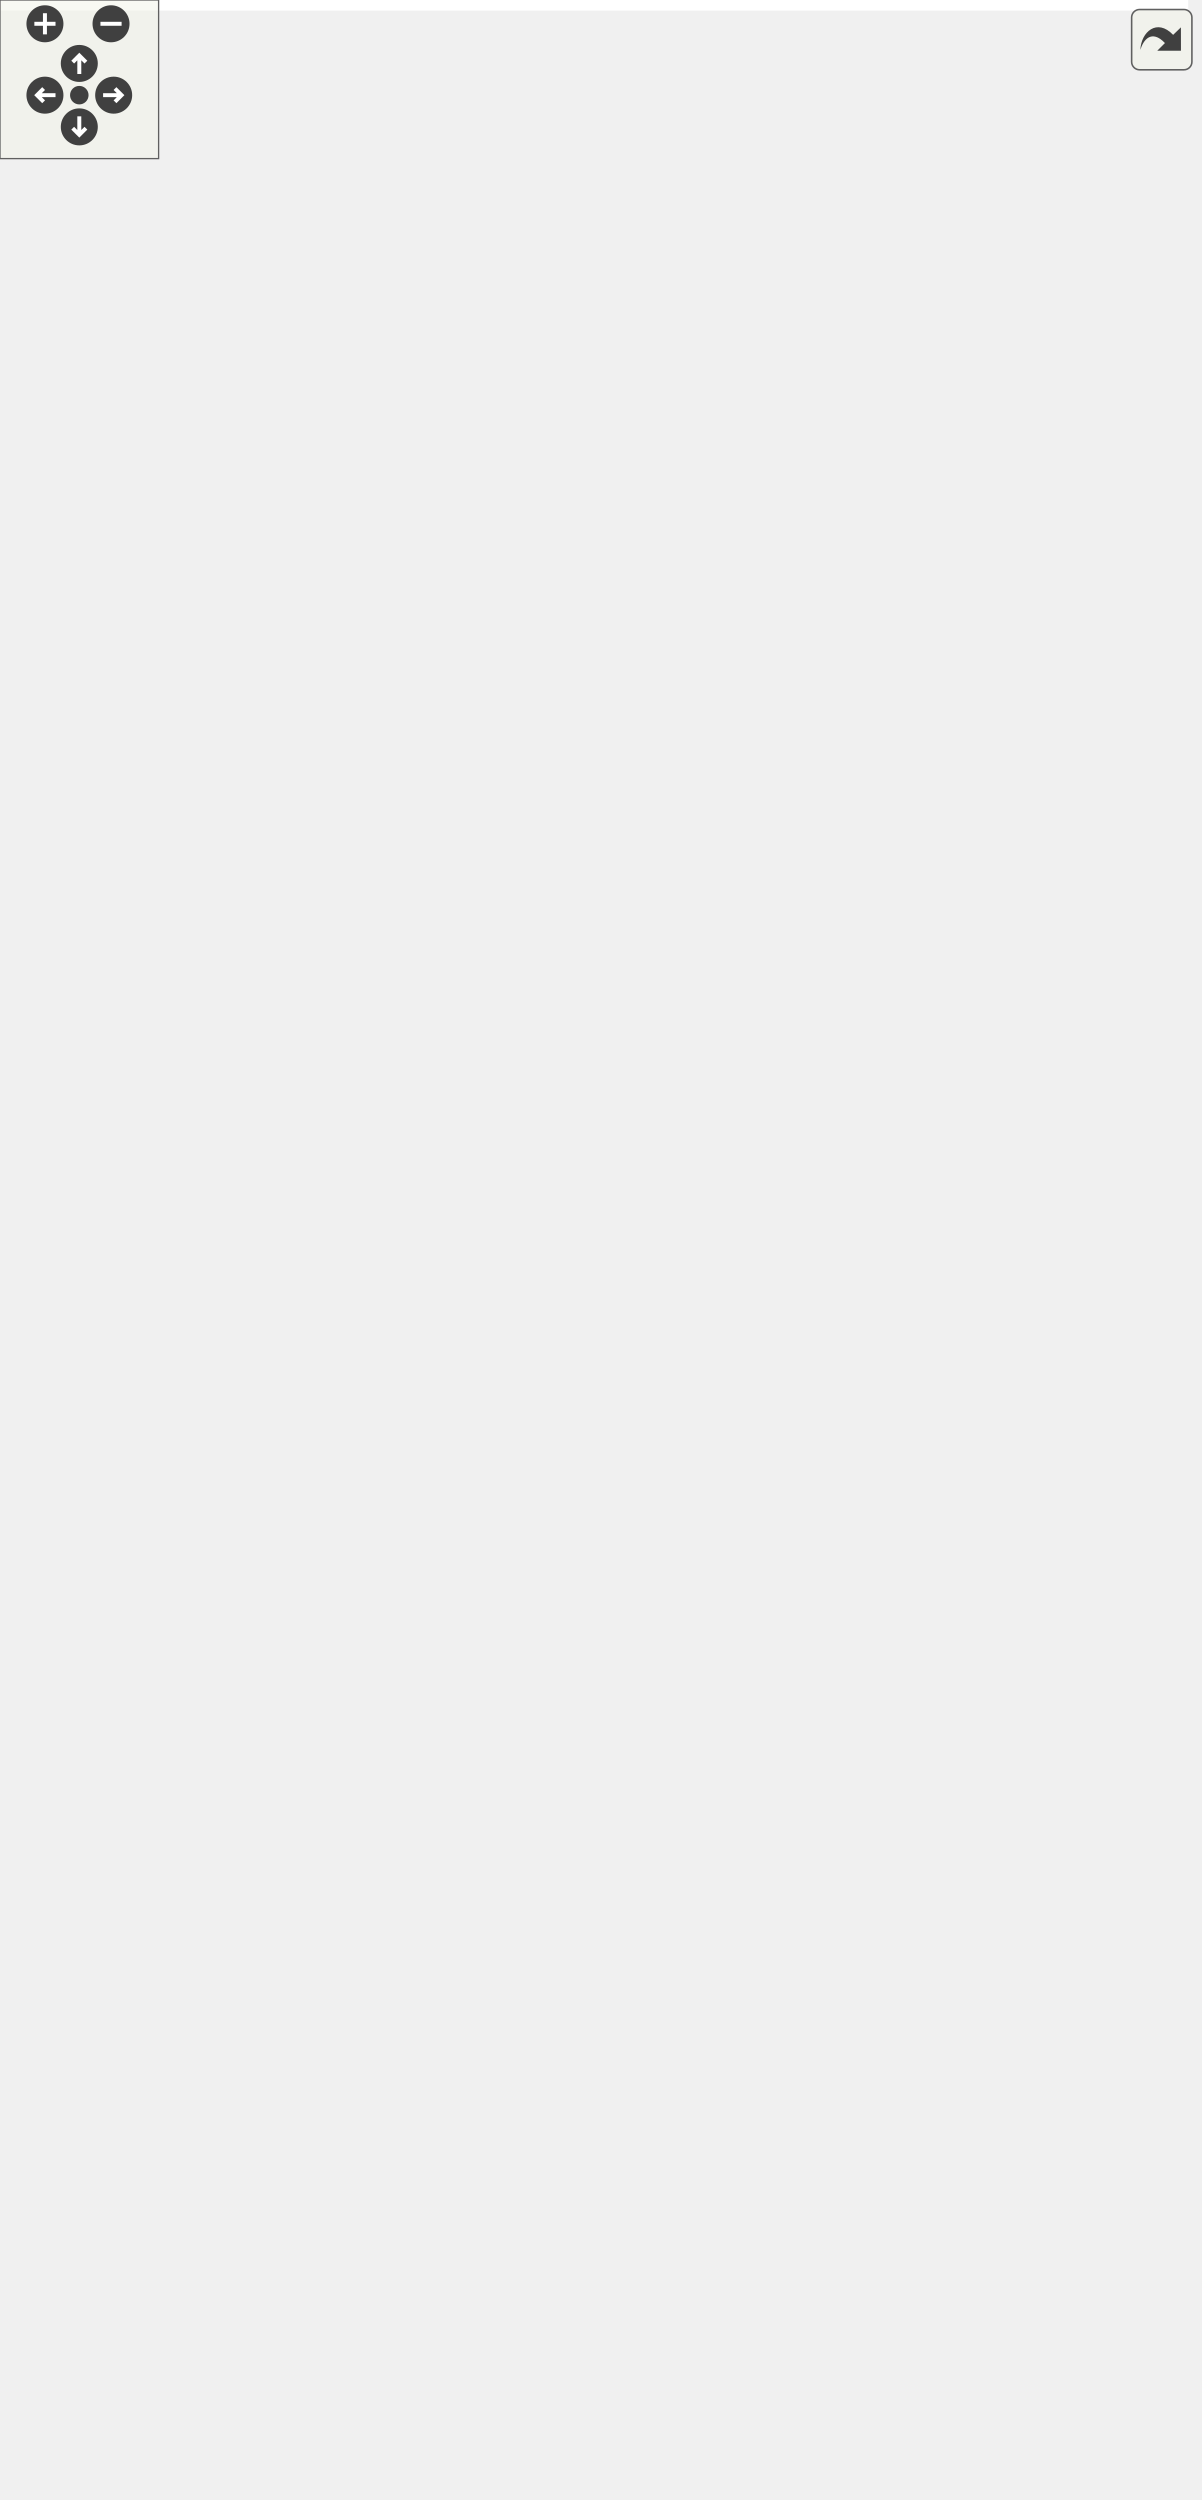
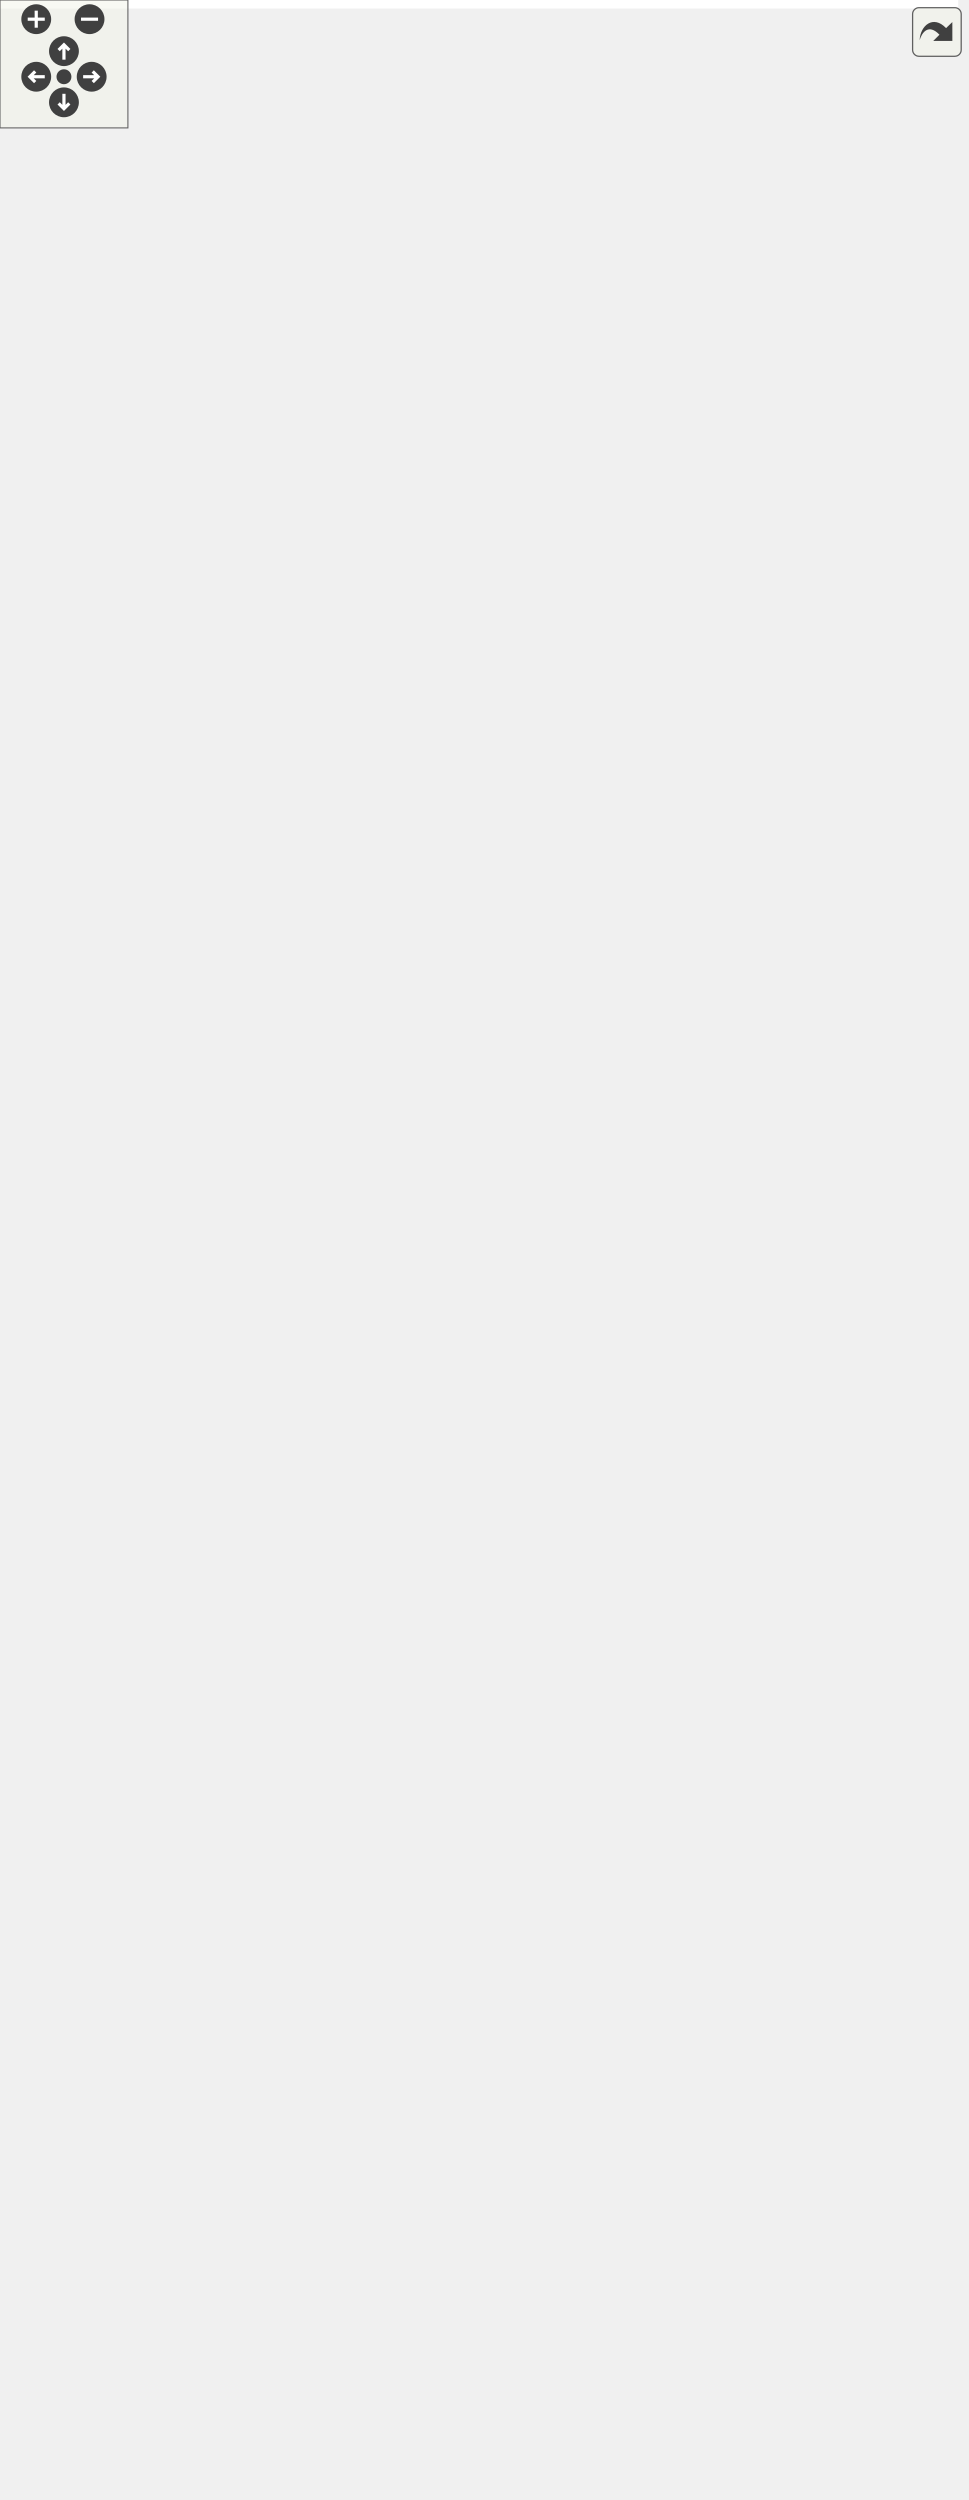
<svg xmlns="http://www.w3.org/2000/svg" xmlns:xlink="http://www.w3.org/1999/xlink" id="main" version="1.1" xml:space="preserve">
  <style type="text/css">
.edge:hover path { stroke: red; }
.edge:hover polygon { stroke: red; fill: red; }
</style>
  <defs>
    <circle id="rim" cx="0" cy="0" r="7" />
    <circle id="rim2" cx="0" cy="0" r="3.5" />
    <g id="zoomPlus">
      <use xlink:href="#rim" fill="#404040">
        <set attributeName="fill" to="#808080" begin="zoomplus.mouseover" end="zoomplus.mouseout" />
      </use>
      <path d="M-4,0h8M0,-4v8" fill="none" stroke="white" stroke-width="1.5" pointer-events="none" />
    </g>
    <g id="zoomMin">
      <use xlink:href="#rim" fill="#404040">
        <set attributeName="fill" to="#808080" begin="zoomminus.mouseover" end="zoomminus.mouseout" />
      </use>
      <path d="M-4,0h8" fill="none" stroke="white" stroke-width="1.5" pointer-events="none" />
    </g>
    <g id="dirArrow">
      <path fill="none" stroke="white" stroke-width="1.5" d="M0,-3.0v7 M-2.5,-0.5L0,-3.0L2.5,-0.5" />
    </g>
    <g id="resetDef">
      <use xlink:href="#rim2" fill="#404040">
        <set attributeName="fill" to="#808080" begin="reset.mouseover" end="reset.mouseout" />
      </use>
    </g>
  </defs>
  <svg id="graph" class="graph">
    <g id="viewport">
-       <polygon fill="white" stroke="transparent" points="-4,4 -4,-885 449.5,-885 449.5,4 -4,4" />
+       <polygon fill="white" stroke="transparent" points="-4,4 -4,-1112 449.5,-1112 449.5,4 -4,4" />
      <g id="node1" class="node">
        <g id="a_node1">
          <a xlink:title=" ">
-             <polygon fill="#bfbfbf" stroke="black" points="56.5,-0.5 56.5,-57.5 211.5,-57.5 211.5,-0.5 56.5,-0.5" />
-             <text text-anchor="middle" x="134" y="-45.5" font-family="Helvetica,sans-Serif" font-size="10.00">pocketmine\item\FishingRod</text>
-             <polyline fill="none" stroke="black" points="56.5,-38.5 211.5,-38.5 " />
-             <text text-anchor="middle" x="134" y="-26.5" font-family="Helvetica,sans-Serif" font-size="10.00"> </text>
-             <polyline fill="none" stroke="black" points="56.5,-19.5 211.5,-19.5 " />
-             <text text-anchor="middle" x="134" y="-7.5" font-family="Helvetica,sans-Serif" font-size="10.00"> </text>
+             <polygon fill="#bfbfbf" stroke="black" points="56.5,-0.5 56.5,-68.5 211.5,-68.5 211.5,-0.5 56.5,-0.5" />
+             <text text-anchor="middle" x="134" y="-56.5" font-family="Helvetica,sans-Serif" font-size="10.00">pocketmine\item\FishingRod</text>
+             <polyline fill="none" stroke="black" points="56.5,-49.5 211.5,-49.5 " />
+             <text text-anchor="middle" x="134" y="-37.5" font-family="Helvetica,sans-Serif" font-size="10.00"> </text>
+             <polyline fill="none" stroke="black" points="56.5,-30.5 211.5,-30.5 " />
+             <text text-anchor="start" x="64.5" y="-18.5" font-family="Helvetica,sans-Serif" font-size="10.00">+ getMaxDurability()</text>
+             <text text-anchor="start" x="64.5" y="-7.5" font-family="Helvetica,sans-Serif" font-size="10.00">+ getMaxStackSize()</text>
          </a>
        </g>
      </g>
      <g id="node2" class="node">
        <g id="a_node2">
-           <a xlink:href="../../d5/d8a/classpocketmine_1_1item_1_1_item.html" target="_top" xlink:title=" ">
-             <polygon fill="white" stroke="#bfbfbf" points="55,-95.5 55,-350.5 213,-350.5 213,-95.5 55,-95.5" />
-             <text text-anchor="middle" x="134" y="-338.5" font-family="Helvetica,sans-Serif" font-size="10.00">pocketmine\item\Item</text>
-             <polyline fill="none" stroke="#bfbfbf" points="55,-331.5 213,-331.5 " />
-             <text text-anchor="start" x="63" y="-319.5" font-family="Helvetica,sans-Serif" font-size="10.00"># $canDestroy</text>
-             <text text-anchor="start" x="63" y="-308.5" font-family="Helvetica,sans-Serif" font-size="10.00"># $canPlaceOn</text>
-             <text text-anchor="start" x="63" y="-297.5" font-family="Helvetica,sans-Serif" font-size="10.00"># $count</text>
-             <text text-anchor="start" x="63" y="-286.5" font-family="Helvetica,sans-Serif" font-size="10.00"># $customName</text>
-             <text text-anchor="start" x="63" y="-275.5" font-family="Helvetica,sans-Serif" font-size="10.00"># $lore</text>
-             <polyline fill="none" stroke="#bfbfbf" points="55,-268.5 213,-268.5 " />
-             <text text-anchor="start" x="63" y="-256.5" font-family="Helvetica,sans-Serif" font-size="10.00">+ __construct()</text>
-             <text text-anchor="start" x="63" y="-245.5" font-family="Helvetica,sans-Serif" font-size="10.00">+ __clone()</text>
-             <text text-anchor="start" x="63" y="-234.5" font-family="Helvetica,sans-Serif" font-size="10.00">+ __toString()</text>
-             <text text-anchor="start" x="63" y="-223.5" font-family="Helvetica,sans-Serif" font-size="10.00">+ canBePlaced()</text>
-             <text text-anchor="start" x="63" y="-212.5" font-family="Helvetica,sans-Serif" font-size="10.00">+ canStackWith()</text>
-             <text text-anchor="start" x="63" y="-201.5" font-family="Helvetica,sans-Serif" font-size="10.00">+ clearCustomBlockData()</text>
-             <text text-anchor="start" x="63" y="-190.5" font-family="Helvetica,sans-Serif" font-size="10.00">+ clearCustomName()</text>
-             <text text-anchor="start" x="63" y="-179.5" font-family="Helvetica,sans-Serif" font-size="10.00">+ clearNamedTag()</text>
-             <text text-anchor="start" x="63" y="-168.5" font-family="Helvetica,sans-Serif" font-size="10.00">+ equals()</text>
-             <text text-anchor="start" x="63" y="-157.5" font-family="Helvetica,sans-Serif" font-size="10.00">+ equalsExact()</text>
-             <text text-anchor="start" x="63" y="-146.5" font-family="Helvetica,sans-Serif" font-size="10.00">and 41 more...</text>
-             <text text-anchor="start" x="63" y="-135.5" font-family="Helvetica,sans-Serif" font-size="10.00">+ jsonDeserialize()</text>
-             <text text-anchor="start" x="63" y="-124.5" font-family="Helvetica,sans-Serif" font-size="10.00">+ nbtDeserialize()</text>
-             <text text-anchor="start" x="63" y="-113.5" font-family="Helvetica,sans-Serif" font-size="10.00"># deserializeCompoundTag()</text>
-             <text text-anchor="start" x="63" y="-102.5" font-family="Helvetica,sans-Serif" font-size="10.00"># serializeCompoundTag()</text>
+           <a xlink:href="../../dc/d20/classpocketmine_1_1item_1_1_durable.html" target="_top" xlink:title=" ">
+             <polygon fill="white" stroke="#bfbfbf" points="35.5,-106.5 35.5,-284.5 232.5,-284.5 232.5,-106.5 35.5,-106.5" />
+             <text text-anchor="middle" x="134" y="-272.5" font-family="Helvetica,sans-Serif" font-size="10.00">pocketmine\item\Durable</text>
+             <polyline fill="none" stroke="#bfbfbf" points="35.5,-265.5 232.5,-265.5 " />
+             <text text-anchor="start" x="43.5" y="-253.5" font-family="Helvetica,sans-Serif" font-size="10.00"># $damage</text>
+             <polyline fill="none" stroke="#bfbfbf" points="35.5,-246.5 232.5,-246.5 " />
+             <text text-anchor="start" x="43.5" y="-234.5" font-family="Helvetica,sans-Serif" font-size="10.00">+ applyDamage()</text>
+             <text text-anchor="start" x="43.5" y="-223.5" font-family="Helvetica,sans-Serif" font-size="10.00">+ getDamage()</text>
+             <text text-anchor="start" x="43.5" y="-212.5" font-family="Helvetica,sans-Serif" font-size="10.00">+ getMaxDurability()</text>
+             <text text-anchor="start" x="43.5" y="-201.5" font-family="Helvetica,sans-Serif" font-size="10.00">+ getMeta()</text>
+             <text text-anchor="start" x="43.5" y="-190.5" font-family="Helvetica,sans-Serif" font-size="10.00">+ isBroken()</text>
+             <text text-anchor="start" x="43.5" y="-179.5" font-family="Helvetica,sans-Serif" font-size="10.00">+ isUnbreakable()</text>
+             <text text-anchor="start" x="43.5" y="-168.5" font-family="Helvetica,sans-Serif" font-size="10.00">+ setDamage()</text>
+             <text text-anchor="start" x="43.5" y="-157.5" font-family="Helvetica,sans-Serif" font-size="10.00">+ setUnbreakable()</text>
+             <text text-anchor="start" x="43.5" y="-146.5" font-family="Helvetica,sans-Serif" font-size="10.00"># deserializeCompoundTag()</text>
+             <text text-anchor="start" x="43.5" y="-135.5" font-family="Helvetica,sans-Serif" font-size="10.00"># getUnbreakingDamageReduction()</text>
+             <text text-anchor="start" x="43.5" y="-124.5" font-family="Helvetica,sans-Serif" font-size="10.00"># onBroken()</text>
+             <text text-anchor="start" x="43.5" y="-113.5" font-family="Helvetica,sans-Serif" font-size="10.00"># serializeCompoundTag()</text>
          </a>
        </g>
      </g>
      <g id="edge1" class="edge">
-         <path fill="none" stroke="midnightblue" d="M134,-84.98C134,-74.91 134,-65.59 134,-57.58" />
-         <polygon fill="none" stroke="midnightblue" points="130.5,-85.27 134,-95.27 137.5,-85.27 130.5,-85.27" />
+         <path fill="none" stroke="midnightblue" d="M134,-95.98C134,-86.31 134,-77.04 134,-68.79" />
+         <polygon fill="none" stroke="midnightblue" points="130.5,-96.17 134,-106.17 137.5,-96.17 130.5,-96.17" />
      </g>
      <g id="node3" class="node">
        <g id="a_node3">
-           <a xlink:title=" ">
-             <polygon fill="white" stroke="#bfbfbf" points="0,-530.5 0,-587.5 94,-587.5 94,-530.5 0,-530.5" />
-             <text text-anchor="middle" x="47" y="-575.5" font-family="Helvetica,sans-Serif" font-size="10.00">JsonSerializable</text>
-             <polyline fill="none" stroke="#bfbfbf" points="0,-568.5 94,-568.5 " />
-             <text text-anchor="middle" x="47" y="-556.5" font-family="Helvetica,sans-Serif" font-size="10.00"> </text>
-             <polyline fill="none" stroke="#bfbfbf" points="0,-549.5 94,-549.5 " />
-             <text text-anchor="middle" x="47" y="-537.5" font-family="Helvetica,sans-Serif" font-size="10.00"> </text>
+           <a xlink:href="../../d5/d8a/classpocketmine_1_1item_1_1_item.html" target="_top" xlink:title=" ">
+             <polygon fill="white" stroke="#bfbfbf" points="55,-322.5 55,-577.5 213,-577.5 213,-322.5 55,-322.5" />
+             <text text-anchor="middle" x="134" y="-565.5" font-family="Helvetica,sans-Serif" font-size="10.00">pocketmine\item\Item</text>
+             <polyline fill="none" stroke="#bfbfbf" points="55,-558.5 213,-558.5 " />
+             <text text-anchor="start" x="63" y="-546.5" font-family="Helvetica,sans-Serif" font-size="10.00"># $canDestroy</text>
+             <text text-anchor="start" x="63" y="-535.5" font-family="Helvetica,sans-Serif" font-size="10.00"># $canPlaceOn</text>
+             <text text-anchor="start" x="63" y="-524.5" font-family="Helvetica,sans-Serif" font-size="10.00"># $count</text>
+             <text text-anchor="start" x="63" y="-513.5" font-family="Helvetica,sans-Serif" font-size="10.00"># $customName</text>
+             <text text-anchor="start" x="63" y="-502.5" font-family="Helvetica,sans-Serif" font-size="10.00"># $lore</text>
+             <polyline fill="none" stroke="#bfbfbf" points="55,-495.5 213,-495.5 " />
+             <text text-anchor="start" x="63" y="-483.5" font-family="Helvetica,sans-Serif" font-size="10.00">+ __construct()</text>
+             <text text-anchor="start" x="63" y="-472.5" font-family="Helvetica,sans-Serif" font-size="10.00">+ __clone()</text>
+             <text text-anchor="start" x="63" y="-461.5" font-family="Helvetica,sans-Serif" font-size="10.00">+ __toString()</text>
+             <text text-anchor="start" x="63" y="-450.5" font-family="Helvetica,sans-Serif" font-size="10.00">+ canBePlaced()</text>
+             <text text-anchor="start" x="63" y="-439.5" font-family="Helvetica,sans-Serif" font-size="10.00">+ canStackWith()</text>
+             <text text-anchor="start" x="63" y="-428.5" font-family="Helvetica,sans-Serif" font-size="10.00">+ clearCustomBlockData()</text>
+             <text text-anchor="start" x="63" y="-417.5" font-family="Helvetica,sans-Serif" font-size="10.00">+ clearCustomName()</text>
+             <text text-anchor="start" x="63" y="-406.5" font-family="Helvetica,sans-Serif" font-size="10.00">+ clearNamedTag()</text>
+             <text text-anchor="start" x="63" y="-395.5" font-family="Helvetica,sans-Serif" font-size="10.00">+ equals()</text>
+             <text text-anchor="start" x="63" y="-384.5" font-family="Helvetica,sans-Serif" font-size="10.00">+ equalsExact()</text>
+             <text text-anchor="start" x="63" y="-373.5" font-family="Helvetica,sans-Serif" font-size="10.00">and 41 more...</text>
+             <text text-anchor="start" x="63" y="-362.5" font-family="Helvetica,sans-Serif" font-size="10.00">+ jsonDeserialize()</text>
+             <text text-anchor="start" x="63" y="-351.5" font-family="Helvetica,sans-Serif" font-size="10.00">+ nbtDeserialize()</text>
+             <text text-anchor="start" x="63" y="-340.5" font-family="Helvetica,sans-Serif" font-size="10.00"># deserializeCompoundTag()</text>
+             <text text-anchor="start" x="63" y="-329.5" font-family="Helvetica,sans-Serif" font-size="10.00"># serializeCompoundTag()</text>
          </a>
        </g>
      </g>
      <g id="edge2" class="edge">
-         <path fill="none" stroke="midnightblue" d="M56.76,-520.54C67.46,-479.47 85.21,-411.32 101,-350.7" />
-         <polygon fill="none" stroke="midnightblue" points="53.33,-519.82 54.19,-530.38 60.1,-521.59 53.33,-519.82" />
+         <path fill="none" stroke="midnightblue" d="M134,-312.19C134,-302.82 134,-293.53 134,-284.53" />
+         <polygon fill="none" stroke="midnightblue" points="130.5,-312.38 134,-322.38 137.5,-312.38 130.5,-312.38" />
      </g>
      <g id="node4" class="node">
        <g id="a_node4">
          <a xlink:title=" ">
-             <polygon fill="white" stroke="#bfbfbf" points="112.5,-530.5 112.5,-587.5 155.5,-587.5 155.5,-530.5 112.5,-530.5" />
-             <text text-anchor="middle" x="134" y="-575.5" font-family="Helvetica,sans-Serif" font-size="10.00">const</text>
-             <polyline fill="none" stroke="#bfbfbf" points="112.5,-568.5 155.5,-568.5 " />
-             <text text-anchor="middle" x="134" y="-556.5" font-family="Helvetica,sans-Serif" font-size="10.00"> </text>
-             <polyline fill="none" stroke="#bfbfbf" points="112.5,-549.5 155.5,-549.5 " />
-             <text text-anchor="middle" x="134" y="-537.5" font-family="Helvetica,sans-Serif" font-size="10.00"> </text>
+             <polygon fill="white" stroke="#bfbfbf" points="0,-757.5 0,-814.5 94,-814.5 94,-757.5 0,-757.5" />
+             <text text-anchor="middle" x="47" y="-802.5" font-family="Helvetica,sans-Serif" font-size="10.00">JsonSerializable</text>
+             <polyline fill="none" stroke="#bfbfbf" points="0,-795.5 94,-795.5 " />
+             <text text-anchor="middle" x="47" y="-783.5" font-family="Helvetica,sans-Serif" font-size="10.00"> </text>
+             <polyline fill="none" stroke="#bfbfbf" points="0,-776.5 94,-776.5 " />
+             <text text-anchor="middle" x="47" y="-764.5" font-family="Helvetica,sans-Serif" font-size="10.00"> </text>
          </a>
        </g>
      </g>
      <g id="edge3" class="edge">
-         <path fill="none" stroke="#404040" d="M134,-530.38C134,-493.46 134,-425.36 134,-362.74" />
-         <polygon fill="none" stroke="#404040" points="134,-362.7 130,-356.7 134,-350.7 138,-356.7 134,-362.7" />
-         <text text-anchor="middle" x="201" y="-416" font-family="Helvetica,sans-Serif" font-size="10.00"> +TAG_BLOCK_ENTITY_TAG</text>
-         <text text-anchor="middle" x="201" y="-405" font-family="Helvetica,sans-Serif" font-size="10.00">+TAG_DISPLAY</text>
-         <text text-anchor="middle" x="201" y="-394" font-family="Helvetica,sans-Serif" font-size="10.00">+TAG_DISPLAY_LORE</text>
-         <text text-anchor="middle" x="201" y="-383" font-family="Helvetica,sans-Serif" font-size="10.00">+TAG_DISPLAY_NAME</text>
-         <text text-anchor="middle" x="201" y="-372" font-family="Helvetica,sans-Serif" font-size="10.00">+TAG_ENCH</text>
+         <path fill="none" stroke="midnightblue" d="M56.76,-747.54C67.46,-706.47 85.21,-638.32 101,-577.7" />
+         <polygon fill="none" stroke="midnightblue" points="53.33,-746.82 54.19,-757.38 60.1,-748.59 53.33,-746.82" />
      </g>
      <g id="node5" class="node">
        <g id="a_node5">
-           <a xlink:href="../../de/d67/classpocketmine_1_1nbt_1_1tag_1_1_compound_tag.html" target="_top" xlink:title=" ">
-             <polygon fill="white" stroke="black" points="231,-442.5 231,-675.5 351,-675.5 351,-442.5 231,-442.5" />
-             <text text-anchor="start" x="239" y="-663.5" font-family="Helvetica,sans-Serif" font-size="10.00">pocketmine\nbt\tag</text>
-             <text text-anchor="middle" x="291" y="-652.5" font-family="Helvetica,sans-Serif" font-size="10.00">\CompoundTag</text>
-             <polyline fill="none" stroke="black" points="231,-645.5 351,-645.5 " />
-             <text text-anchor="middle" x="291" y="-633.5" font-family="Helvetica,sans-Serif" font-size="10.00"> </text>
-             <polyline fill="none" stroke="black" points="231,-626.5 351,-626.5 " />
-             <text text-anchor="start" x="239" y="-614.5" font-family="Helvetica,sans-Serif" font-size="10.00">+ __construct()</text>
-             <text text-anchor="start" x="239" y="-603.5" font-family="Helvetica,sans-Serif" font-size="10.00">+ __clone()</text>
-             <text text-anchor="start" x="239" y="-592.5" font-family="Helvetica,sans-Serif" font-size="10.00">+ count()</text>
-             <text text-anchor="start" x="239" y="-581.5" font-family="Helvetica,sans-Serif" font-size="10.00">+ equals()</text>
-             <text text-anchor="start" x="239" y="-570.5" font-family="Helvetica,sans-Serif" font-size="10.00">+ getByte()</text>
-             <text text-anchor="start" x="239" y="-559.5" font-family="Helvetica,sans-Serif" font-size="10.00">+ getByteArray()</text>
-             <text text-anchor="start" x="239" y="-548.5" font-family="Helvetica,sans-Serif" font-size="10.00">+ getCompoundTag()</text>
-             <text text-anchor="start" x="239" y="-537.5" font-family="Helvetica,sans-Serif" font-size="10.00">+ getCount()</text>
-             <text text-anchor="start" x="239" y="-526.5" font-family="Helvetica,sans-Serif" font-size="10.00">+ getDouble()</text>
-             <text text-anchor="start" x="239" y="-515.5" font-family="Helvetica,sans-Serif" font-size="10.00">+ getFloat()</text>
-             <text text-anchor="start" x="239" y="-504.5" font-family="Helvetica,sans-Serif" font-size="10.00">and 23 more...</text>
-             <text text-anchor="start" x="239" y="-493.5" font-family="Helvetica,sans-Serif" font-size="10.00">+ create()</text>
-             <text text-anchor="start" x="239" y="-482.5" font-family="Helvetica,sans-Serif" font-size="10.00">+ read()</text>
-             <text text-anchor="start" x="239" y="-471.5" font-family="Helvetica,sans-Serif" font-size="10.00"># getTypeName()</text>
-             <text text-anchor="start" x="239" y="-460.5" font-family="Helvetica,sans-Serif" font-size="10.00"># makeCopy()</text>
-             <text text-anchor="start" x="239" y="-449.5" font-family="Helvetica,sans-Serif" font-size="10.00"># stringifyValue()</text>
+           <a xlink:title=" ">
+             <polygon fill="white" stroke="#bfbfbf" points="112.5,-757.5 112.5,-814.5 155.5,-814.5 155.5,-757.5 112.5,-757.5" />
+             <text text-anchor="middle" x="134" y="-802.5" font-family="Helvetica,sans-Serif" font-size="10.00">const</text>
+             <polyline fill="none" stroke="#bfbfbf" points="112.5,-795.5 155.5,-795.5 " />
+             <text text-anchor="middle" x="134" y="-783.5" font-family="Helvetica,sans-Serif" font-size="10.00"> </text>
+             <polyline fill="none" stroke="#bfbfbf" points="112.5,-776.5 155.5,-776.5 " />
+             <text text-anchor="middle" x="134" y="-764.5" font-family="Helvetica,sans-Serif" font-size="10.00"> </text>
          </a>
        </g>
      </g>
      <g id="edge4" class="edge">
-         <path fill="none" stroke="#404040" d="M289.21,-442.39C285.66,-417.37 279.46,-391.64 269,-369 257.5,-344.11 240.08,-320.67 221.53,-300.18" />
-         <polygon fill="none" stroke="#404040" points="221.42,-300.06 214.4,-298.4 213.24,-291.28 220.26,-292.94 221.42,-300.06" />
-         <text text-anchor="middle" x="330.5" y="-394" font-family="Helvetica,sans-Serif" font-size="10.00"> #$blockEntityTag</text>
+         <path fill="none" stroke="#404040" d="M134,-757.38C134,-720.46 134,-652.36 134,-589.74" />
+         <polygon fill="none" stroke="#404040" points="134,-589.7 130,-583.7 134,-577.7 138,-583.7 134,-589.7" />
+         <text text-anchor="middle" x="201" y="-643" font-family="Helvetica,sans-Serif" font-size="10.00"> +TAG_BLOCK_ENTITY_TAG</text>
+         <text text-anchor="middle" x="201" y="-632" font-family="Helvetica,sans-Serif" font-size="10.00">+TAG_DISPLAY</text>
+         <text text-anchor="middle" x="201" y="-621" font-family="Helvetica,sans-Serif" font-size="10.00">+TAG_DISPLAY_LORE</text>
+         <text text-anchor="middle" x="201" y="-610" font-family="Helvetica,sans-Serif" font-size="10.00">+TAG_DISPLAY_NAME</text>
+         <text text-anchor="middle" x="201" y="-599" font-family="Helvetica,sans-Serif" font-size="10.00">+TAG_ENCH</text>
      </g>
      <g id="node6" class="node">
        <g id="a_node6">
-           <a xlink:href="../../dc/d26/classpocketmine_1_1nbt_1_1tag_1_1_tag.html" target="_top" xlink:title=" ">
-             <polygon fill="white" stroke="#bfbfbf" points="108.5,-713.5 108.5,-880.5 239.5,-880.5 239.5,-713.5 108.5,-713.5" />
-             <text text-anchor="middle" x="174" y="-868.5" font-family="Helvetica,sans-Serif" font-size="10.00">pocketmine\nbt\tag\Tag</text>
-             <polyline fill="none" stroke="#bfbfbf" points="108.5,-861.5 239.5,-861.5 " />
-             <text text-anchor="start" x="116.5" y="-849.5" font-family="Helvetica,sans-Serif" font-size="10.00"># $cloning</text>
-             <polyline fill="none" stroke="#bfbfbf" points="108.5,-842.5 239.5,-842.5 " />
-             <text text-anchor="start" x="116.5" y="-830.5" font-family="Helvetica,sans-Serif" font-size="10.00">+ __toString()</text>
-             <text text-anchor="start" x="116.5" y="-819.5" font-family="Helvetica,sans-Serif" font-size="10.00">+ equals()</text>
-             <text text-anchor="start" x="116.5" y="-808.5" font-family="Helvetica,sans-Serif" font-size="10.00">+ getType()</text>
-             <text text-anchor="start" x="116.5" y="-797.5" font-family="Helvetica,sans-Serif" font-size="10.00">+ getValue()</text>
-             <text text-anchor="start" x="116.5" y="-786.5" font-family="Helvetica,sans-Serif" font-size="10.00">+ safeClone()</text>
-             <text text-anchor="start" x="116.5" y="-775.5" font-family="Helvetica,sans-Serif" font-size="10.00">+ toString()</text>
-             <text text-anchor="start" x="116.5" y="-764.5" font-family="Helvetica,sans-Serif" font-size="10.00">+ write()</text>
-             <text text-anchor="start" x="116.5" y="-753.5" font-family="Helvetica,sans-Serif" font-size="10.00"># getTypeName()</text>
-             <text text-anchor="start" x="116.5" y="-742.5" font-family="Helvetica,sans-Serif" font-size="10.00"># makeCopy()</text>
-             <text text-anchor="start" x="116.5" y="-731.5" font-family="Helvetica,sans-Serif" font-size="10.00"># stringifyValue()</text>
-             <text text-anchor="start" x="116.5" y="-720.5" font-family="Helvetica,sans-Serif" font-size="10.00"># restrictArgCount()</text>
+           <a xlink:href="../../de/d67/classpocketmine_1_1nbt_1_1tag_1_1_compound_tag.html" target="_top" xlink:title=" ">
+             <polygon fill="white" stroke="black" points="231,-669.5 231,-902.5 351,-902.5 351,-669.5 231,-669.5" />
+             <text text-anchor="start" x="239" y="-890.5" font-family="Helvetica,sans-Serif" font-size="10.00">pocketmine\nbt\tag</text>
+             <text text-anchor="middle" x="291" y="-879.5" font-family="Helvetica,sans-Serif" font-size="10.00">\CompoundTag</text>
+             <polyline fill="none" stroke="black" points="231,-872.5 351,-872.5 " />
+             <text text-anchor="middle" x="291" y="-860.5" font-family="Helvetica,sans-Serif" font-size="10.00"> </text>
+             <polyline fill="none" stroke="black" points="231,-853.5 351,-853.5 " />
+             <text text-anchor="start" x="239" y="-841.5" font-family="Helvetica,sans-Serif" font-size="10.00">+ __construct()</text>
+             <text text-anchor="start" x="239" y="-830.5" font-family="Helvetica,sans-Serif" font-size="10.00">+ __clone()</text>
+             <text text-anchor="start" x="239" y="-819.5" font-family="Helvetica,sans-Serif" font-size="10.00">+ count()</text>
+             <text text-anchor="start" x="239" y="-808.5" font-family="Helvetica,sans-Serif" font-size="10.00">+ equals()</text>
+             <text text-anchor="start" x="239" y="-797.5" font-family="Helvetica,sans-Serif" font-size="10.00">+ getByte()</text>
+             <text text-anchor="start" x="239" y="-786.5" font-family="Helvetica,sans-Serif" font-size="10.00">+ getByteArray()</text>
+             <text text-anchor="start" x="239" y="-775.5" font-family="Helvetica,sans-Serif" font-size="10.00">+ getCompoundTag()</text>
+             <text text-anchor="start" x="239" y="-764.5" font-family="Helvetica,sans-Serif" font-size="10.00">+ getCount()</text>
+             <text text-anchor="start" x="239" y="-753.5" font-family="Helvetica,sans-Serif" font-size="10.00">+ getDouble()</text>
+             <text text-anchor="start" x="239" y="-742.5" font-family="Helvetica,sans-Serif" font-size="10.00">+ getFloat()</text>
+             <text text-anchor="start" x="239" y="-731.5" font-family="Helvetica,sans-Serif" font-size="10.00">and 23 more...</text>
+             <text text-anchor="start" x="239" y="-720.5" font-family="Helvetica,sans-Serif" font-size="10.00">+ create()</text>
+             <text text-anchor="start" x="239" y="-709.5" font-family="Helvetica,sans-Serif" font-size="10.00">+ read()</text>
+             <text text-anchor="start" x="239" y="-698.5" font-family="Helvetica,sans-Serif" font-size="10.00"># getTypeName()</text>
+             <text text-anchor="start" x="239" y="-687.5" font-family="Helvetica,sans-Serif" font-size="10.00"># makeCopy()</text>
+             <text text-anchor="start" x="239" y="-676.5" font-family="Helvetica,sans-Serif" font-size="10.00"># stringifyValue()</text>
          </a>
        </g>
      </g>
      <g id="edge5" class="edge">
-         <path fill="none" stroke="midnightblue" d="M219.37,-704.48C224.05,-695.04 228.85,-685.35 233.65,-675.69" />
-         <polygon fill="none" stroke="midnightblue" points="216.23,-702.94 214.92,-713.46 222.5,-706.05 216.23,-702.94" />
+         <path fill="none" stroke="#404040" d="M289.21,-669.39C285.66,-644.37 279.46,-618.64 269,-596 257.5,-571.11 240.08,-547.67 221.53,-527.18" />
+         <polygon fill="none" stroke="#404040" points="221.42,-527.06 214.4,-525.4 213.24,-518.28 220.26,-519.94 221.42,-527.06" />
+         <text text-anchor="middle" x="330.5" y="-621" font-family="Helvetica,sans-Serif" font-size="10.00"> #$blockEntityTag</text>
      </g>
      <g id="node7" class="node">
        <g id="a_node7">
-           <a xlink:title=" ">
-             <polygon fill="white" stroke="#bfbfbf" points="258,-768.5 258,-825.5 324,-825.5 324,-768.5 258,-768.5" />
-             <text text-anchor="middle" x="291" y="-813.5" font-family="Helvetica,sans-Serif" font-size="10.00">Countable</text>
-             <polyline fill="none" stroke="#bfbfbf" points="258,-806.5 324,-806.5 " />
-             <text text-anchor="middle" x="291" y="-794.5" font-family="Helvetica,sans-Serif" font-size="10.00"> </text>
-             <polyline fill="none" stroke="#bfbfbf" points="258,-787.5 324,-787.5 " />
-             <text text-anchor="middle" x="291" y="-775.5" font-family="Helvetica,sans-Serif" font-size="10.00"> </text>
+           <a xlink:href="../../dc/d26/classpocketmine_1_1nbt_1_1tag_1_1_tag.html" target="_top" xlink:title=" ">
+             <polygon fill="white" stroke="#bfbfbf" points="108.5,-940.5 108.5,-1107.5 239.5,-1107.5 239.5,-940.5 108.5,-940.5" />
+             <text text-anchor="middle" x="174" y="-1095.5" font-family="Helvetica,sans-Serif" font-size="10.00">pocketmine\nbt\tag\Tag</text>
+             <polyline fill="none" stroke="#bfbfbf" points="108.5,-1088.5 239.5,-1088.5 " />
+             <text text-anchor="start" x="116.5" y="-1076.5" font-family="Helvetica,sans-Serif" font-size="10.00"># $cloning</text>
+             <polyline fill="none" stroke="#bfbfbf" points="108.5,-1069.5 239.5,-1069.5 " />
+             <text text-anchor="start" x="116.5" y="-1057.5" font-family="Helvetica,sans-Serif" font-size="10.00">+ __toString()</text>
+             <text text-anchor="start" x="116.5" y="-1046.5" font-family="Helvetica,sans-Serif" font-size="10.00">+ equals()</text>
+             <text text-anchor="start" x="116.5" y="-1035.5" font-family="Helvetica,sans-Serif" font-size="10.00">+ getType()</text>
+             <text text-anchor="start" x="116.5" y="-1024.5" font-family="Helvetica,sans-Serif" font-size="10.00">+ getValue()</text>
+             <text text-anchor="start" x="116.5" y="-1013.5" font-family="Helvetica,sans-Serif" font-size="10.00">+ safeClone()</text>
+             <text text-anchor="start" x="116.5" y="-1002.5" font-family="Helvetica,sans-Serif" font-size="10.00">+ toString()</text>
+             <text text-anchor="start" x="116.5" y="-991.5" font-family="Helvetica,sans-Serif" font-size="10.00">+ write()</text>
+             <text text-anchor="start" x="116.5" y="-980.5" font-family="Helvetica,sans-Serif" font-size="10.00"># getTypeName()</text>
+             <text text-anchor="start" x="116.5" y="-969.5" font-family="Helvetica,sans-Serif" font-size="10.00"># makeCopy()</text>
+             <text text-anchor="start" x="116.5" y="-958.5" font-family="Helvetica,sans-Serif" font-size="10.00"># stringifyValue()</text>
+             <text text-anchor="start" x="116.5" y="-947.5" font-family="Helvetica,sans-Serif" font-size="10.00"># restrictArgCount()</text>
          </a>
        </g>
      </g>
      <g id="edge6" class="edge">
-         <path fill="none" stroke="midnightblue" d="M291,-758.32C291,-735.7 291,-705.6 291,-675.69" />
-         <polygon fill="none" stroke="midnightblue" points="287.5,-758.47 291,-768.47 294.5,-758.47 287.5,-758.47" />
+         <path fill="none" stroke="midnightblue" d="M219.37,-931.48C224.05,-922.04 228.85,-912.35 233.65,-902.69" />
+         <polygon fill="none" stroke="midnightblue" points="216.23,-929.94 214.92,-940.46 222.5,-933.05 216.23,-929.94" />
      </g>
      <g id="node8" class="node">
        <g id="a_node8">
          <a xlink:title=" ">
-             <polygon fill="white" stroke="#bfbfbf" points="342.5,-768.5 342.5,-825.5 445.5,-825.5 445.5,-768.5 342.5,-768.5" />
-             <text text-anchor="middle" x="394" y="-813.5" font-family="Helvetica,sans-Serif" font-size="10.00">IteratorAggregate</text>
-             <polyline fill="none" stroke="#bfbfbf" points="342.5,-806.5 445.5,-806.5 " />
-             <text text-anchor="middle" x="394" y="-794.5" font-family="Helvetica,sans-Serif" font-size="10.00"> </text>
-             <polyline fill="none" stroke="#bfbfbf" points="342.5,-787.5 445.5,-787.5 " />
-             <text text-anchor="middle" x="394" y="-775.5" font-family="Helvetica,sans-Serif" font-size="10.00"> </text>
+             <polygon fill="white" stroke="#bfbfbf" points="258,-995.5 258,-1052.5 324,-1052.5 324,-995.5 258,-995.5" />
+             <text text-anchor="middle" x="291" y="-1040.5" font-family="Helvetica,sans-Serif" font-size="10.00">Countable</text>
+             <polyline fill="none" stroke="#bfbfbf" points="258,-1033.5 324,-1033.5 " />
+             <text text-anchor="middle" x="291" y="-1021.5" font-family="Helvetica,sans-Serif" font-size="10.00"> </text>
+             <polyline fill="none" stroke="#bfbfbf" points="258,-1014.5 324,-1014.5 " />
+             <text text-anchor="middle" x="291" y="-1002.5" font-family="Helvetica,sans-Serif" font-size="10.00"> </text>
          </a>
        </g>
      </g>
      <g id="edge7" class="edge">
-         <path fill="none" stroke="midnightblue" d="M377.95,-759.23C368.04,-736.52 354.72,-706 341.49,-675.69" />
-         <polygon fill="none" stroke="midnightblue" points="374.78,-760.7 381.98,-768.47 381.19,-757.9 374.78,-760.7" />
+         <path fill="none" stroke="midnightblue" d="M291,-985.32C291,-962.7 291,-932.6 291,-902.69" />
+         <polygon fill="none" stroke="midnightblue" points="287.5,-985.47 291,-995.47 294.5,-985.47 287.5,-985.47" />
+       </g>
+       <g id="node9" class="node">
+         <g id="a_node9">
+           <a xlink:title=" ">
+             <polygon fill="white" stroke="#bfbfbf" points="342.5,-995.5 342.5,-1052.5 445.5,-1052.5 445.5,-995.5 342.5,-995.5" />
+             <text text-anchor="middle" x="394" y="-1040.5" font-family="Helvetica,sans-Serif" font-size="10.00">IteratorAggregate</text>
+             <polyline fill="none" stroke="#bfbfbf" points="342.5,-1033.5 445.5,-1033.5 " />
+             <text text-anchor="middle" x="394" y="-1021.5" font-family="Helvetica,sans-Serif" font-size="10.00"> </text>
+             <polyline fill="none" stroke="#bfbfbf" points="342.5,-1014.5 445.5,-1014.5 " />
+             <text text-anchor="middle" x="394" y="-1002.5" font-family="Helvetica,sans-Serif" font-size="10.00"> </text>
+           </a>
+         </g>
+       </g>
+       <g id="edge8" class="edge">
+         <path fill="none" stroke="midnightblue" d="M377.95,-986.23C368.04,-963.52 354.72,-933 341.49,-902.69" />
+         <polygon fill="none" stroke="midnightblue" points="374.78,-987.7 381.98,-995.47 381.19,-984.9 374.78,-987.7" />
      </g>
    </g>
  </svg>
  <g id="navigator" transform="translate(0 0)" fill="#404254">
    <rect fill="#f2f5e9" fill-opacity="0.5" stroke="#606060" stroke-width=".5" x="0" y="0" width="60" height="60" />
    <use id="zoomplus" xlink:href="#zoomPlus" x="17" y="9" />
    <use id="zoomminus" xlink:href="#zoomMin" x="42" y="9" />
    <use id="reset" xlink:href="#resetDef" x="30" y="36" />
    <g id="arrowUp" xlink:href="#dirArrow" transform="translate(30 24)">
      <use xlink:href="#rim" fill="#404040">
        <set attributeName="fill" to="#808080" begin="arrowUp.mouseover" end="arrowUp.mouseout" />
      </use>
      <path fill="none" stroke="white" stroke-width="1.5" d="M0,-3.0v7 M-2.5,-0.5L0,-3.0L2.5,-0.5" />
    </g>
    <g id="arrowRight" xlink:href="#dirArrow" transform="rotate(90) translate(36 -43)">
      <use xlink:href="#rim" fill="#404040">
        <set attributeName="fill" to="#808080" begin="arrowRight.mouseover" end="arrowRight.mouseout" />
      </use>
      <path fill="none" stroke="white" stroke-width="1.5" d="M0,-3.0v7 M-2.5,-0.5L0,-3.0L2.5,-0.5" />
    </g>
    <g id="arrowDown" xlink:href="#dirArrow" transform="rotate(180) translate(-30 -48)">
      <use xlink:href="#rim" fill="#404040">
        <set attributeName="fill" to="#808080" begin="arrowDown.mouseover" end="arrowDown.mouseout" />
      </use>
      <path fill="none" stroke="white" stroke-width="1.5" d="M0,-3.0v7 M-2.5,-0.5L0,-3.0L2.5,-0.5" />
    </g>
    <g id="arrowLeft" xlink:href="#dirArrow" transform="rotate(270) translate(-36 17)">
      <use xlink:href="#rim" fill="#404040">
        <set attributeName="fill" to="#808080" begin="arrowLeft.mouseover" end="arrowLeft.mouseout" />
      </use>
      <path fill="none" stroke="white" stroke-width="1.5" d="M0,-3.0v7 M-2.5,-0.5L0,-3.0L2.5,-0.5" />
    </g>
  </g>
  <svg viewBox="0 0 15 15" width="100%" height="30px" preserveAspectRatio="xMaxYMin meet">
    <g id="arrow_out" transform="scale(0.3 0.3)">
      <a xlink:href="classpocketmine_1_1item_1_1_fishing_rod__coll__graph_org.svg" target="_base">
        <rect id="button" ry="5" rx="5" y="6" x="6" height="38" width="38" fill="#f2f5e9" fill-opacity="0.5" stroke="#606060" stroke-width="1.0" />
        <path id="arrow" d="M 11.5,31.437 C 11.94,20.098 22.043,11.323 32.159,21.979 L 37.069,17.246 C 37.069,17.246 37.088,32 37.088,32 L 22.16,31.978 C 22.16,31.978 26.998,27.14 26.998,27.14 C 18.529,18.264 13.292,25.23 11.5,31.437 z" style="fill:#404040;" />
      </a>
    </g>
  </svg>
</svg>
